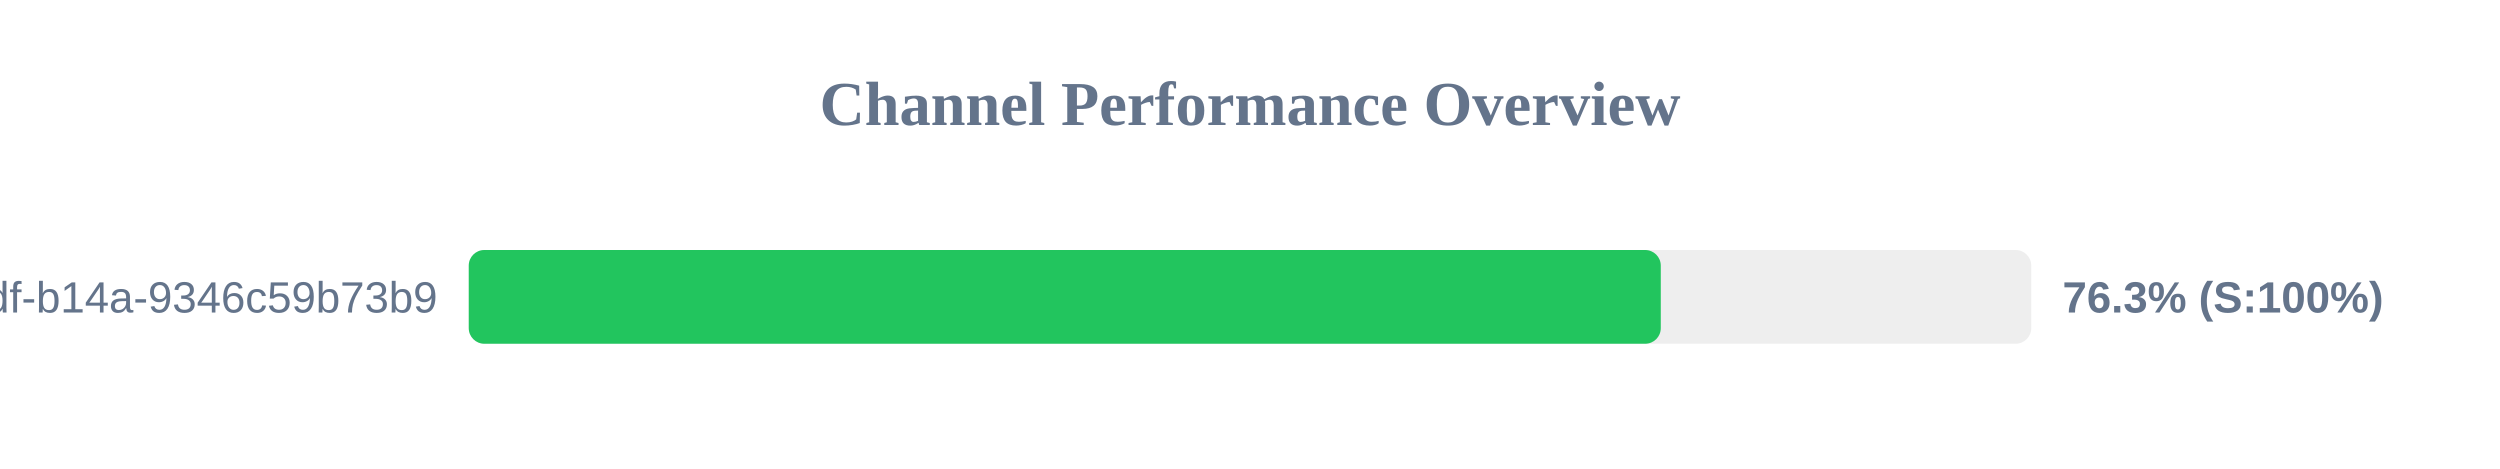
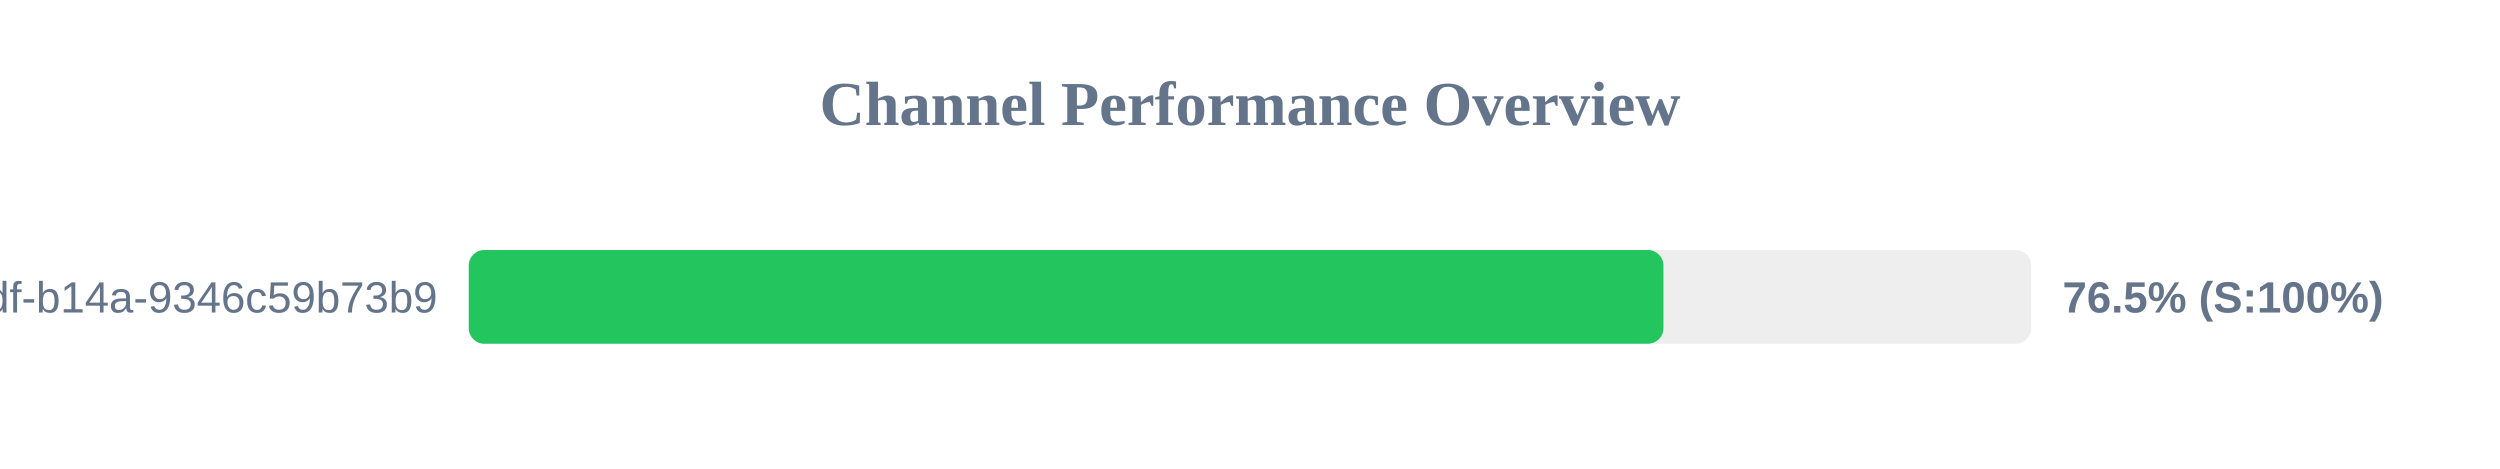
<svg xmlns="http://www.w3.org/2000/svg" width="800" height="150" version="1.1">
  <style>
        .row { font: 14px Arial; fill: #64748b; }
        .score { font: bold 14px Arial; fill: #64748b; }
    </style>
  <text x="400" y="40" text-anchor="middle" font-size="20px" font-weight="bold" fill="#64748b">Channel Performance Overview</text>
  <rect x="150" y="80" width="500" height="30" fill="#eee" rx="5" />
-   <rect x="150" y="80" width="381.45" height="30" fill="#22c55e" rx="5" />
+   <rect x="150" y="80" width="382.3" height="30" fill="#22c55e" rx="5" />
  <text x="140" y="100" text-anchor="end" class="row">?uuid=55ca7a9e-cf90-49df-b14a-9346c59b73b9</text>
-   <text x="660" y="100" text-anchor="start" class="score">76.3% (S:100%)</text>
+   <text x="660" y="100" text-anchor="start" class="score">76.5% (S:100%)</text>
</svg>
